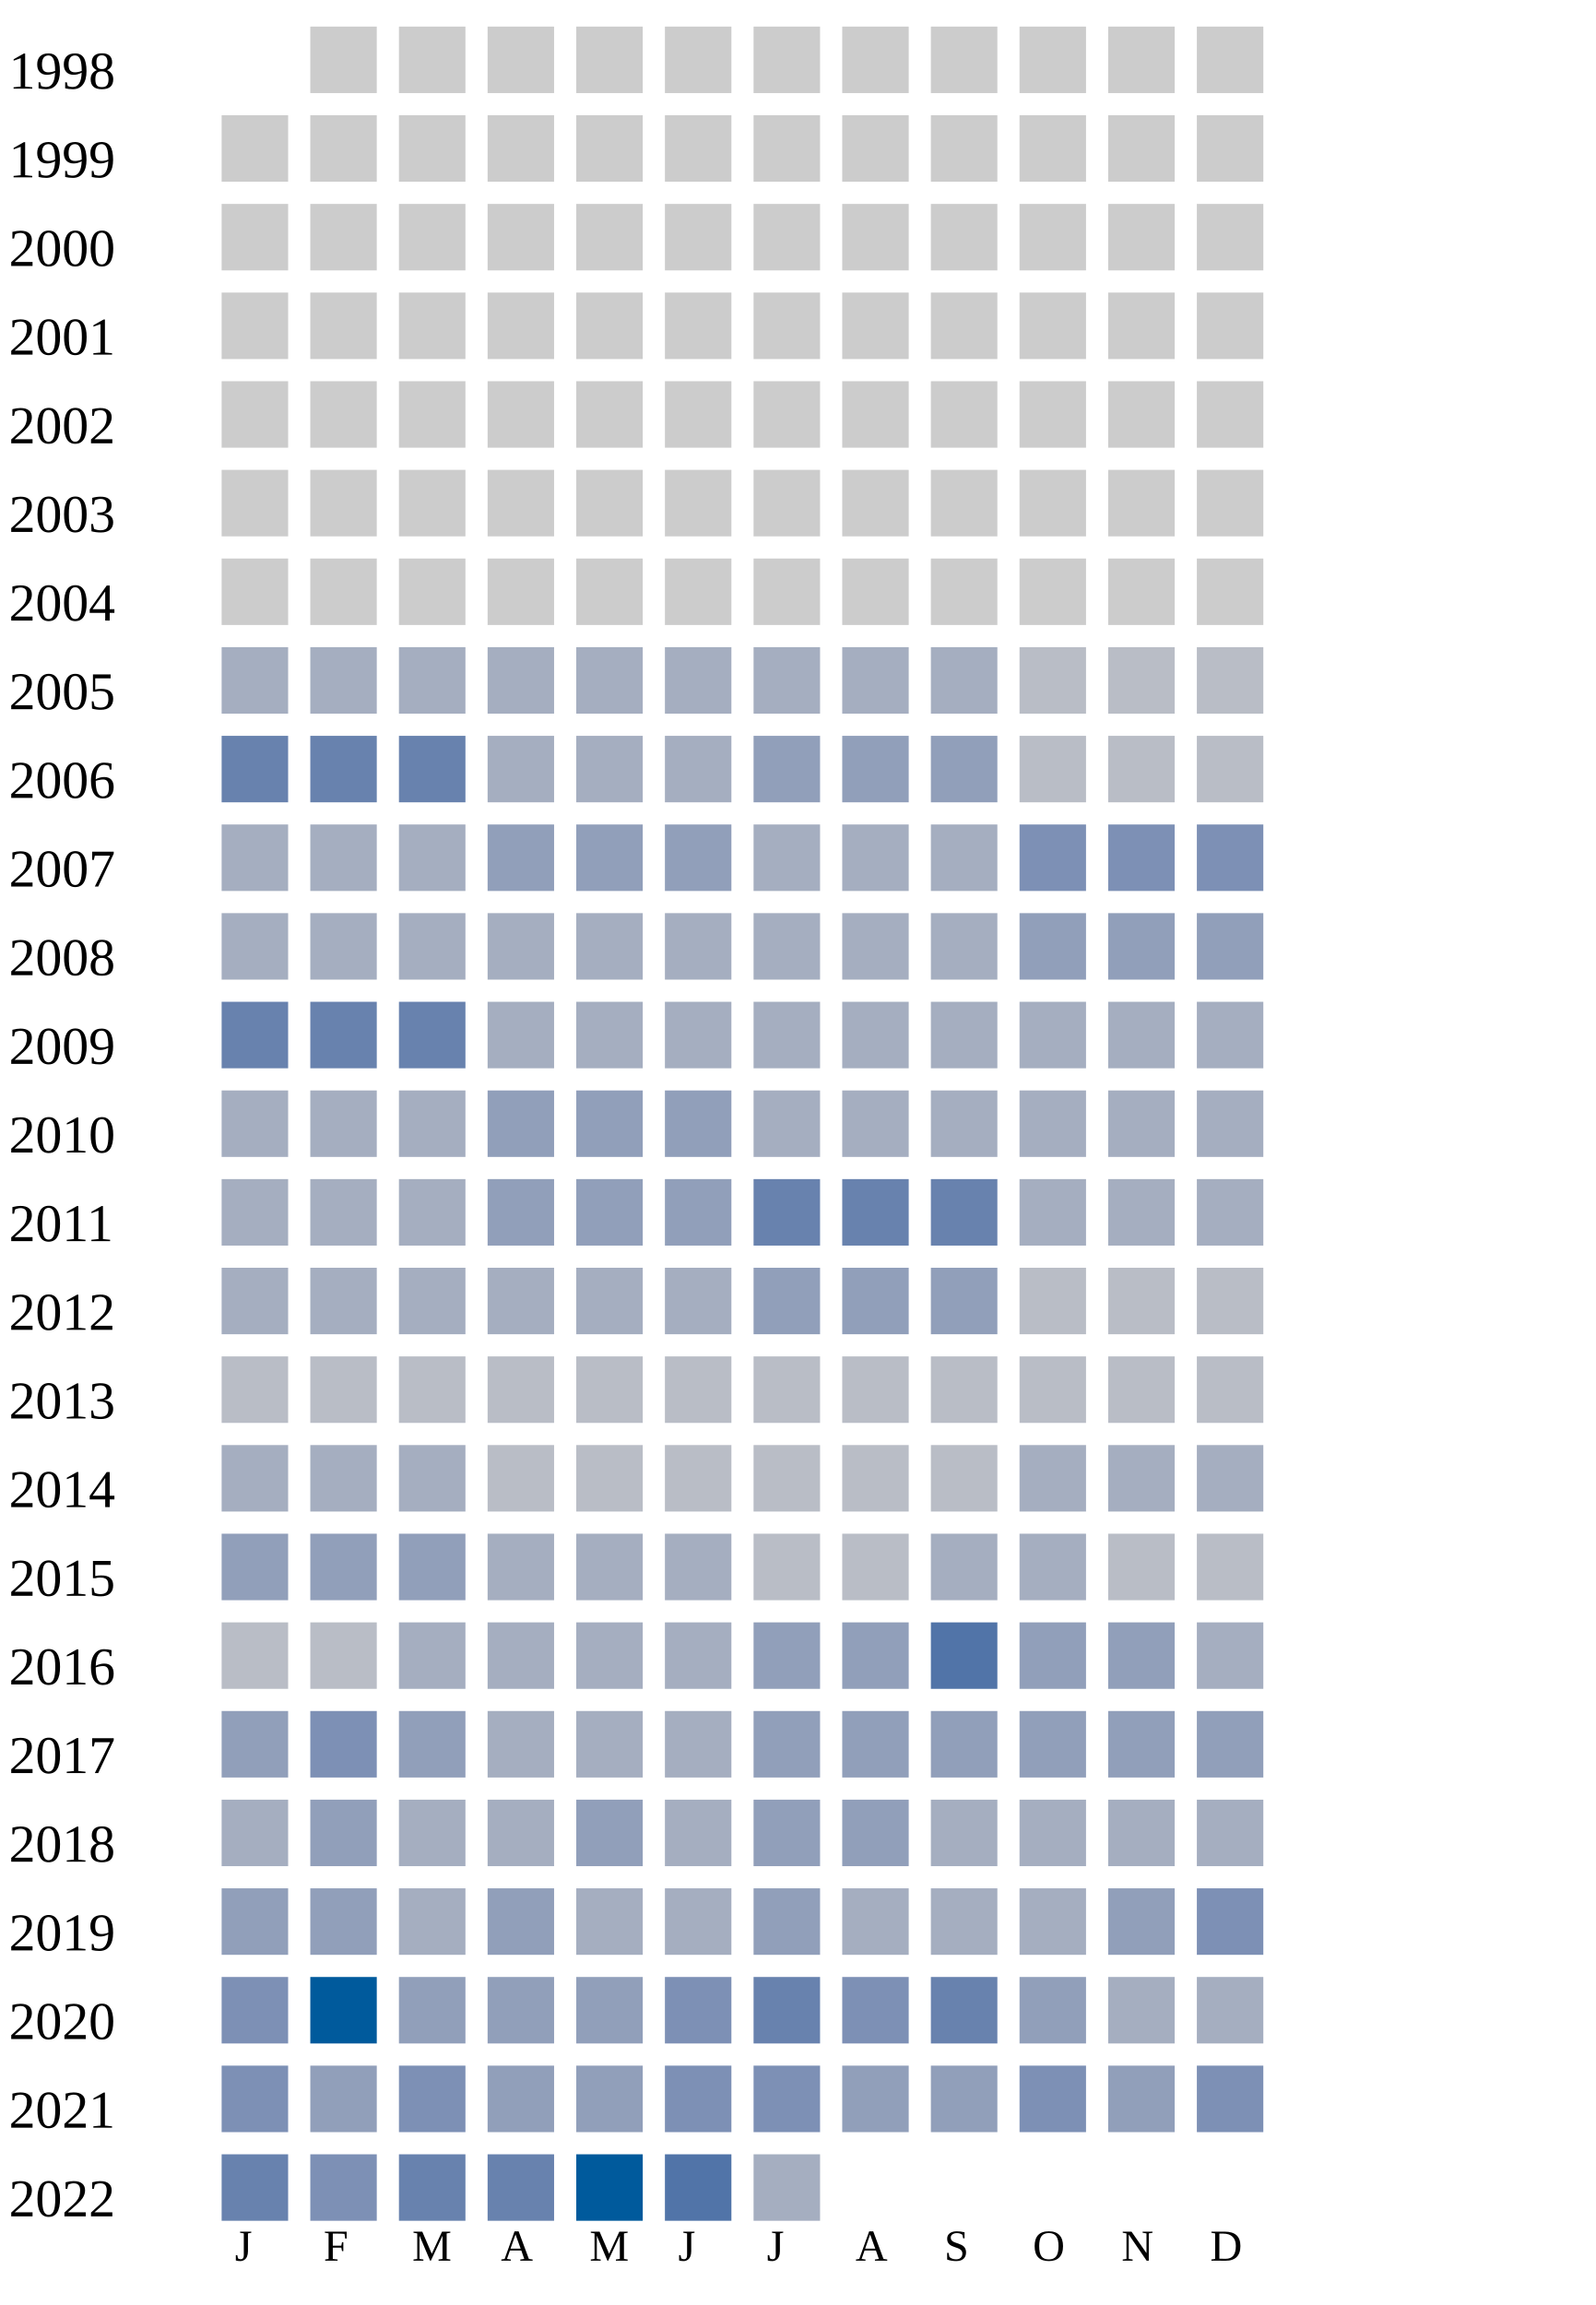
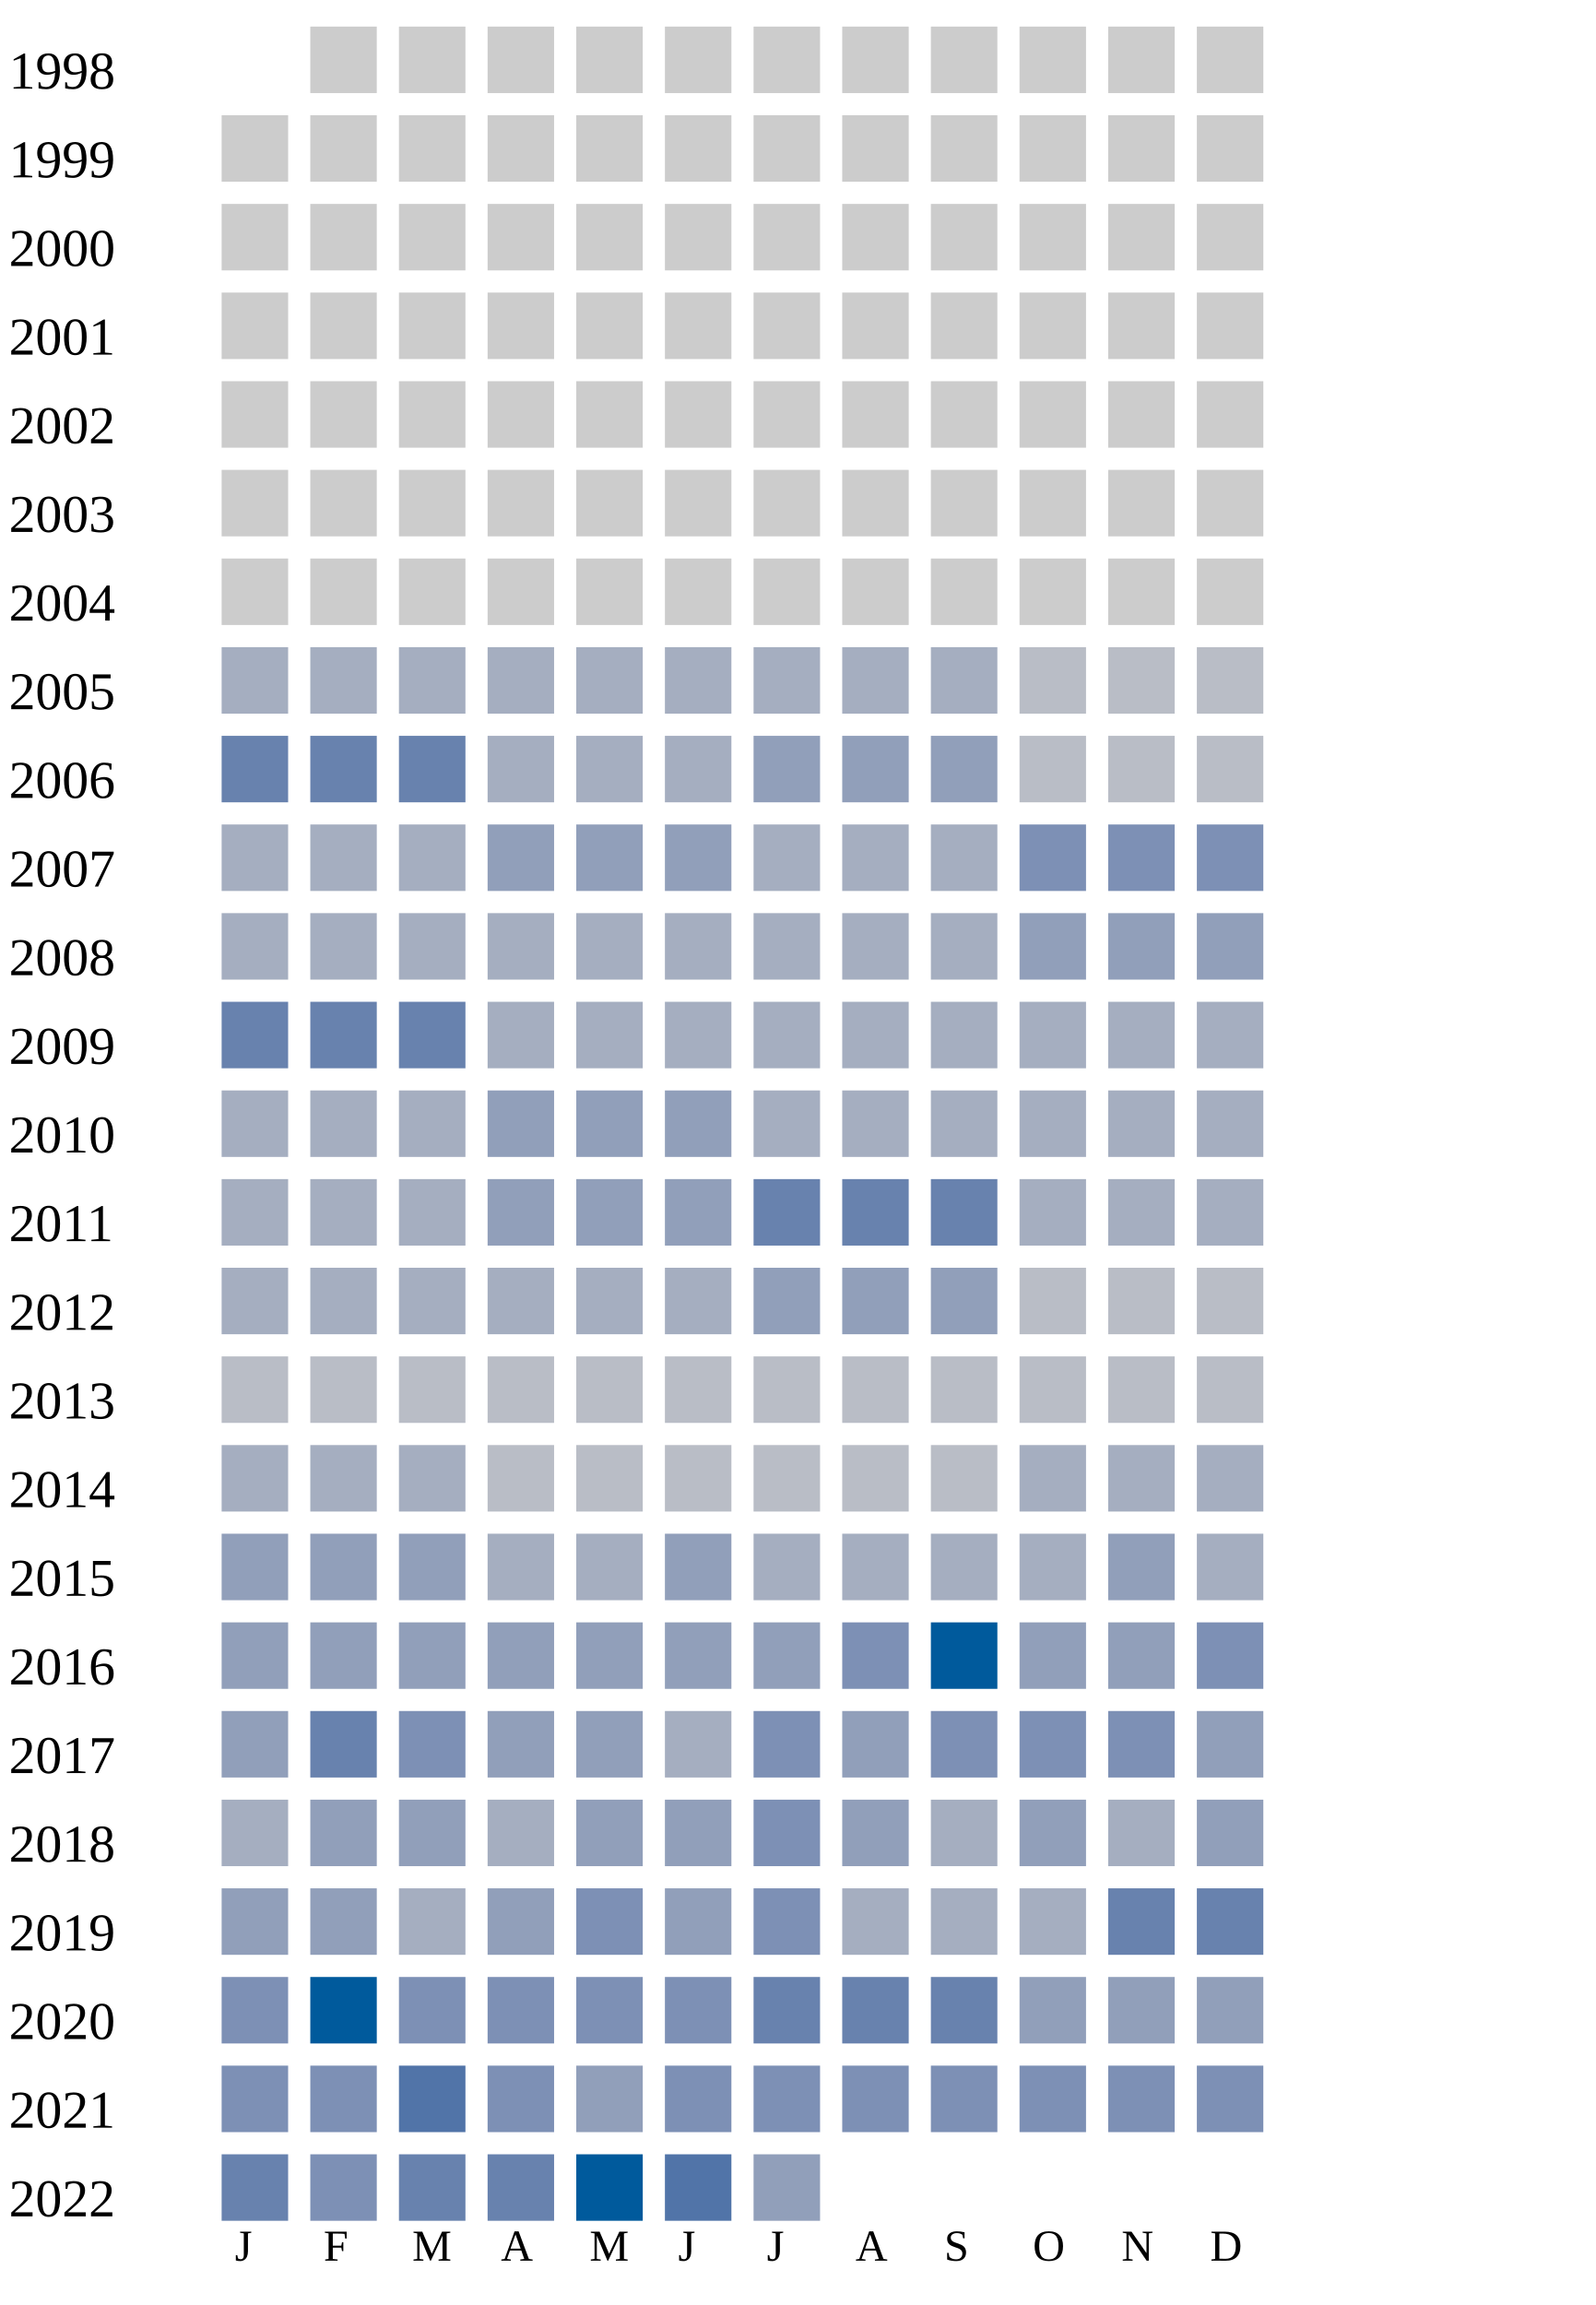
<svg xmlns="http://www.w3.org/2000/svg" width="360" height="520">
  <g transform="translate(0 0)">
    <text x="2" y="20">1998</text>
    <rect x="70" y="6" width="15" height="15" fill="#cccccc" />
    <rect x="90" y="6" width="15" height="15" fill="#cccccc" />
    <rect x="110" y="6" width="15" height="15" fill="#cccccc" />
    <rect x="130" y="6" width="15" height="15" fill="#cccccc" />
    <rect x="150" y="6" width="15" height="15" fill="#cccccc" />
    <rect x="170" y="6" width="15" height="15" fill="#cccccc" />
    <rect x="190" y="6" width="15" height="15" fill="#cccccc" />
    <rect x="210" y="6" width="15" height="15" fill="#cccccc" />
    <rect x="230" y="6" width="15" height="15" fill="#cccccc" />
    <rect x="250" y="6" width="15" height="15" fill="#cccccc" />
    <rect x="270" y="6" width="15" height="15" fill="#cccccc" />
  </g>
  <g transform="translate(0 20)">
    <text x="2" y="20">1999</text>
    <rect x="50" y="6" width="15" height="15" fill="#cccccc" />
    <rect x="70" y="6" width="15" height="15" fill="#cccccc" />
    <rect x="90" y="6" width="15" height="15" fill="#cccccc" />
    <rect x="110" y="6" width="15" height="15" fill="#cccccc" />
    <rect x="130" y="6" width="15" height="15" fill="#cccccc" />
    <rect x="150" y="6" width="15" height="15" fill="#cccccc" />
    <rect x="170" y="6" width="15" height="15" fill="#cccccc" />
    <rect x="190" y="6" width="15" height="15" fill="#cccccc" />
    <rect x="210" y="6" width="15" height="15" fill="#cccccc" />
    <rect x="230" y="6" width="15" height="15" fill="#cccccc" />
    <rect x="250" y="6" width="15" height="15" fill="#cccccc" />
    <rect x="270" y="6" width="15" height="15" fill="#cccccc" />
  </g>
  <g transform="translate(0 40)">
    <text x="2" y="20">2000</text>
    <rect x="50" y="6" width="15" height="15" fill="#cccccc" />
    <rect x="70" y="6" width="15" height="15" fill="#cccccc" />
    <rect x="90" y="6" width="15" height="15" fill="#cccccc" />
    <rect x="110" y="6" width="15" height="15" fill="#cccccc" />
    <rect x="130" y="6" width="15" height="15" fill="#cccccc" />
    <rect x="150" y="6" width="15" height="15" fill="#cccccc" />
    <rect x="170" y="6" width="15" height="15" fill="#cccccc" />
    <rect x="190" y="6" width="15" height="15" fill="#cccccc" />
    <rect x="210" y="6" width="15" height="15" fill="#cccccc" />
    <rect x="230" y="6" width="15" height="15" fill="#cccccc" />
    <rect x="250" y="6" width="15" height="15" fill="#cccccc" />
    <rect x="270" y="6" width="15" height="15" fill="#cccccc" />
  </g>
  <g transform="translate(0 60)">
    <text x="2" y="20">2001</text>
    <rect x="50" y="6" width="15" height="15" fill="#cccccc" />
    <rect x="70" y="6" width="15" height="15" fill="#cccccc" />
    <rect x="90" y="6" width="15" height="15" fill="#cccccc" />
    <rect x="110" y="6" width="15" height="15" fill="#cccccc" />
    <rect x="130" y="6" width="15" height="15" fill="#cccccc" />
    <rect x="150" y="6" width="15" height="15" fill="#cccccc" />
    <rect x="170" y="6" width="15" height="15" fill="#cccccc" />
    <rect x="190" y="6" width="15" height="15" fill="#cccccc" />
    <rect x="210" y="6" width="15" height="15" fill="#cccccc" />
    <rect x="230" y="6" width="15" height="15" fill="#cccccc" />
    <rect x="250" y="6" width="15" height="15" fill="#cccccc" />
    <rect x="270" y="6" width="15" height="15" fill="#cccccc" />
  </g>
  <g transform="translate(0 80)">
    <text x="2" y="20">2002</text>
    <rect x="50" y="6" width="15" height="15" fill="#cccccc" />
    <rect x="70" y="6" width="15" height="15" fill="#cccccc" />
    <rect x="90" y="6" width="15" height="15" fill="#cccccc" />
    <rect x="110" y="6" width="15" height="15" fill="#cccccc" />
    <rect x="130" y="6" width="15" height="15" fill="#cccccc" />
    <rect x="150" y="6" width="15" height="15" fill="#cccccc" />
    <rect x="170" y="6" width="15" height="15" fill="#cccccc" />
    <rect x="190" y="6" width="15" height="15" fill="#cccccc" />
    <rect x="210" y="6" width="15" height="15" fill="#cccccc" />
    <rect x="230" y="6" width="15" height="15" fill="#cccccc" />
    <rect x="250" y="6" width="15" height="15" fill="#cccccc" />
    <rect x="270" y="6" width="15" height="15" fill="#cccccc" />
  </g>
  <g transform="translate(0 100)">
    <text x="2" y="20">2003</text>
    <rect x="50" y="6" width="15" height="15" fill="#cccccc" />
    <rect x="70" y="6" width="15" height="15" fill="#cccccc" />
    <rect x="90" y="6" width="15" height="15" fill="#cccccc" />
    <rect x="110" y="6" width="15" height="15" fill="#cccccc" />
    <rect x="130" y="6" width="15" height="15" fill="#cccccc" />
    <rect x="150" y="6" width="15" height="15" fill="#cccccc" />
    <rect x="170" y="6" width="15" height="15" fill="#cccccc" />
    <rect x="190" y="6" width="15" height="15" fill="#cccccc" />
    <rect x="210" y="6" width="15" height="15" fill="#cccccc" />
    <rect x="230" y="6" width="15" height="15" fill="#cccccc" />
    <rect x="250" y="6" width="15" height="15" fill="#cccccc" />
    <rect x="270" y="6" width="15" height="15" fill="#cccccc" />
  </g>
  <g transform="translate(0 120)">
    <text x="2" y="20">2004</text>
    <rect x="50" y="6" width="15" height="15" fill="#cccccc" />
    <rect x="70" y="6" width="15" height="15" fill="#cccccc" />
    <rect x="90" y="6" width="15" height="15" fill="#cccccc" />
    <rect x="110" y="6" width="15" height="15" fill="#cccccc" />
    <rect x="130" y="6" width="15" height="15" fill="#cccccc" />
    <rect x="150" y="6" width="15" height="15" fill="#cccccc" />
    <rect x="170" y="6" width="15" height="15" fill="#cccccc" />
    <rect x="190" y="6" width="15" height="15" fill="#cccccc" />
    <rect x="210" y="6" width="15" height="15" fill="#cccccc" />
    <rect x="230" y="6" width="15" height="15" fill="#cccccc" />
    <rect x="250" y="6" width="15" height="15" fill="#cccccc" />
    <rect x="270" y="6" width="15" height="15" fill="#cccccc" />
  </g>
  <g transform="translate(0 140)">
    <text x="2" y="20">2005</text>
    <rect x="50" y="6" width="15" height="15" fill="#a5aec0" />
    <rect x="70" y="6" width="15" height="15" fill="#a5aec0" />
    <rect x="90" y="6" width="15" height="15" fill="#a5aec0" />
    <rect x="110" y="6" width="15" height="15" fill="#a5aec0" />
    <rect x="130" y="6" width="15" height="15" fill="#a5aec0" />
    <rect x="150" y="6" width="15" height="15" fill="#a5aec0" />
    <rect x="170" y="6" width="15" height="15" fill="#a5aec0" />
    <rect x="190" y="6" width="15" height="15" fill="#a5aec0" />
    <rect x="210" y="6" width="15" height="15" fill="#a5aec0" />
    <rect x="230" y="6" width="15" height="15" fill="#b9bdc6" />
    <rect x="250" y="6" width="15" height="15" fill="#b9bdc6" />
    <rect x="270" y="6" width="15" height="15" fill="#b9bdc6" />
  </g>
  <g transform="translate(0 160)">
    <text x="2" y="20">2006</text>
    <rect x="50" y="6" width="15" height="15" fill="#6882ae" />
    <rect x="70" y="6" width="15" height="15" fill="#6882ae" />
    <rect x="90" y="6" width="15" height="15" fill="#6882ae" />
    <rect x="110" y="6" width="15" height="15" fill="#a5aec0" />
    <rect x="130" y="6" width="15" height="15" fill="#a5aec0" />
    <rect x="150" y="6" width="15" height="15" fill="#a5aec0" />
    <rect x="170" y="6" width="15" height="15" fill="#919fba" />
    <rect x="190" y="6" width="15" height="15" fill="#919fba" />
    <rect x="210" y="6" width="15" height="15" fill="#919fba" />
    <rect x="230" y="6" width="15" height="15" fill="#b9bdc6" />
    <rect x="250" y="6" width="15" height="15" fill="#b9bdc6" />
    <rect x="270" y="6" width="15" height="15" fill="#b9bdc6" />
  </g>
  <g transform="translate(0 180)">
    <text x="2" y="20">2007</text>
    <rect x="50" y="6" width="15" height="15" fill="#a5aec0" />
    <rect x="70" y="6" width="15" height="15" fill="#a5aec0" />
    <rect x="90" y="6" width="15" height="15" fill="#a5aec0" />
    <rect x="110" y="6" width="15" height="15" fill="#919fba" />
    <rect x="130" y="6" width="15" height="15" fill="#919fba" />
    <rect x="150" y="6" width="15" height="15" fill="#919fba" />
    <rect x="170" y="6" width="15" height="15" fill="#a5aec0" />
    <rect x="190" y="6" width="15" height="15" fill="#a5aec0" />
    <rect x="210" y="6" width="15" height="15" fill="#a5aec0" />
    <rect x="230" y="6" width="15" height="15" fill="#7d90b5" />
    <rect x="250" y="6" width="15" height="15" fill="#7d90b5" />
    <rect x="270" y="6" width="15" height="15" fill="#7d90b5" />
  </g>
  <g transform="translate(0 200)">
    <text x="2" y="20">2008</text>
    <rect x="50" y="6" width="15" height="15" fill="#a5aec0" />
    <rect x="70" y="6" width="15" height="15" fill="#a5aec0" />
    <rect x="90" y="6" width="15" height="15" fill="#a5aec0" />
    <rect x="110" y="6" width="15" height="15" fill="#a5aec0" />
    <rect x="130" y="6" width="15" height="15" fill="#a5aec0" />
    <rect x="150" y="6" width="15" height="15" fill="#a5aec0" />
    <rect x="170" y="6" width="15" height="15" fill="#a5aec0" />
    <rect x="190" y="6" width="15" height="15" fill="#a5aec0" />
    <rect x="210" y="6" width="15" height="15" fill="#a5aec0" />
    <rect x="230" y="6" width="15" height="15" fill="#919fba" />
    <rect x="250" y="6" width="15" height="15" fill="#919fba" />
    <rect x="270" y="6" width="15" height="15" fill="#919fba" />
  </g>
  <g transform="translate(0 220)">
    <text x="2" y="20">2009</text>
    <rect x="50" y="6" width="15" height="15" fill="#6882ae" />
    <rect x="70" y="6" width="15" height="15" fill="#6882ae" />
    <rect x="90" y="6" width="15" height="15" fill="#6882ae" />
    <rect x="110" y="6" width="15" height="15" fill="#a5aec0" />
    <rect x="130" y="6" width="15" height="15" fill="#a5aec0" />
    <rect x="150" y="6" width="15" height="15" fill="#a5aec0" />
    <rect x="170" y="6" width="15" height="15" fill="#a5aec0" />
    <rect x="190" y="6" width="15" height="15" fill="#a5aec0" />
    <rect x="210" y="6" width="15" height="15" fill="#a5aec0" />
    <rect x="230" y="6" width="15" height="15" fill="#a5aec0" />
    <rect x="250" y="6" width="15" height="15" fill="#a5aec0" />
    <rect x="270" y="6" width="15" height="15" fill="#a5aec0" />
  </g>
  <g transform="translate(0 240)">
    <text x="2" y="20">2010</text>
    <rect x="50" y="6" width="15" height="15" fill="#a5aec0" />
    <rect x="70" y="6" width="15" height="15" fill="#a5aec0" />
    <rect x="90" y="6" width="15" height="15" fill="#a5aec0" />
    <rect x="110" y="6" width="15" height="15" fill="#919fba" />
    <rect x="130" y="6" width="15" height="15" fill="#919fba" />
    <rect x="150" y="6" width="15" height="15" fill="#919fba" />
    <rect x="170" y="6" width="15" height="15" fill="#a5aec0" />
    <rect x="190" y="6" width="15" height="15" fill="#a5aec0" />
    <rect x="210" y="6" width="15" height="15" fill="#a5aec0" />
    <rect x="230" y="6" width="15" height="15" fill="#a5aec0" />
    <rect x="250" y="6" width="15" height="15" fill="#a5aec0" />
    <rect x="270" y="6" width="15" height="15" fill="#a5aec0" />
  </g>
  <g transform="translate(0 260)">
    <text x="2" y="20">2011</text>
    <rect x="50" y="6" width="15" height="15" fill="#a5aec0" />
    <rect x="70" y="6" width="15" height="15" fill="#a5aec0" />
    <rect x="90" y="6" width="15" height="15" fill="#a5aec0" />
    <rect x="110" y="6" width="15" height="15" fill="#919fba" />
    <rect x="130" y="6" width="15" height="15" fill="#919fba" />
    <rect x="150" y="6" width="15" height="15" fill="#919fba" />
    <rect x="170" y="6" width="15" height="15" fill="#6882ae" />
    <rect x="190" y="6" width="15" height="15" fill="#6882ae" />
    <rect x="210" y="6" width="15" height="15" fill="#6882ae" />
    <rect x="230" y="6" width="15" height="15" fill="#a5aec0" />
    <rect x="250" y="6" width="15" height="15" fill="#a5aec0" />
    <rect x="270" y="6" width="15" height="15" fill="#a5aec0" />
  </g>
  <g transform="translate(0 280)">
    <text x="2" y="20">2012</text>
    <rect x="50" y="6" width="15" height="15" fill="#a5aec0" />
    <rect x="70" y="6" width="15" height="15" fill="#a5aec0" />
    <rect x="90" y="6" width="15" height="15" fill="#a5aec0" />
    <rect x="110" y="6" width="15" height="15" fill="#a5aec0" />
    <rect x="130" y="6" width="15" height="15" fill="#a5aec0" />
    <rect x="150" y="6" width="15" height="15" fill="#a5aec0" />
    <rect x="170" y="6" width="15" height="15" fill="#919fba" />
    <rect x="190" y="6" width="15" height="15" fill="#919fba" />
    <rect x="210" y="6" width="15" height="15" fill="#919fba" />
    <rect x="230" y="6" width="15" height="15" fill="#b9bdc6" />
    <rect x="250" y="6" width="15" height="15" fill="#b9bdc6" />
    <rect x="270" y="6" width="15" height="15" fill="#b9bdc6" />
  </g>
  <g transform="translate(0 300)">
    <text x="2" y="20">2013</text>
    <rect x="50" y="6" width="15" height="15" fill="#b9bdc6" />
    <rect x="70" y="6" width="15" height="15" fill="#b9bdc6" />
    <rect x="90" y="6" width="15" height="15" fill="#b9bdc6" />
    <rect x="110" y="6" width="15" height="15" fill="#b9bdc6" />
    <rect x="130" y="6" width="15" height="15" fill="#b9bdc6" />
    <rect x="150" y="6" width="15" height="15" fill="#b9bdc6" />
    <rect x="170" y="6" width="15" height="15" fill="#b9bdc6" />
    <rect x="190" y="6" width="15" height="15" fill="#b9bdc6" />
    <rect x="210" y="6" width="15" height="15" fill="#b9bdc6" />
    <rect x="230" y="6" width="15" height="15" fill="#b9bdc6" />
    <rect x="250" y="6" width="15" height="15" fill="#b9bdc6" />
    <rect x="270" y="6" width="15" height="15" fill="#b9bdc6" />
  </g>
  <g transform="translate(0 320)">
    <text x="2" y="20">2014</text>
    <rect x="50" y="6" width="15" height="15" fill="#a5aec0" />
    <rect x="70" y="6" width="15" height="15" fill="#a5aec0" />
    <rect x="90" y="6" width="15" height="15" fill="#a5aec0" />
    <rect x="110" y="6" width="15" height="15" fill="#b9bdc6" />
    <rect x="130" y="6" width="15" height="15" fill="#b9bdc6" />
    <rect x="150" y="6" width="15" height="15" fill="#b9bdc6" />
    <rect x="170" y="6" width="15" height="15" fill="#b9bdc6" />
    <rect x="190" y="6" width="15" height="15" fill="#b9bdc6" />
    <rect x="210" y="6" width="15" height="15" fill="#b9bdc6" />
    <rect x="230" y="6" width="15" height="15" fill="#a5aec0" />
    <rect x="250" y="6" width="15" height="15" fill="#a5aec0" />
    <rect x="270" y="6" width="15" height="15" fill="#a5aec0" />
  </g>
  <g transform="translate(0 340)">
    <text x="2" y="20">2015</text>
    <rect x="50" y="6" width="15" height="15" fill="#919fba" />
    <rect x="70" y="6" width="15" height="15" fill="#919fba" />
    <rect x="90" y="6" width="15" height="15" fill="#919fba" />
    <rect x="110" y="6" width="15" height="15" fill="#a5aec0" />
    <rect x="130" y="6" width="15" height="15" fill="#a5aec0" />
-     <rect x="150" y="6" width="15" height="15" fill="#a5aec0" />
-     <rect x="170" y="6" width="15" height="15" fill="#b9bdc6" />
-     <rect x="190" y="6" width="15" height="15" fill="#b9bdc6" />
-     <rect x="210" y="6" width="15" height="15" fill="#a5aec0" />
-     <rect x="230" y="6" width="15" height="15" fill="#a5aec0" />
-     <rect x="250" y="6" width="15" height="15" fill="#b9bdc6" />
-     <rect x="270" y="6" width="15" height="15" fill="#b9bdc6" />
+     <rect x="150" y="6" width="15" height="15" fill="#919fba" />
+     <rect x="170" y="6" width="15" height="15" fill="#a5aec0" />
+     <rect x="190" y="6" width="15" height="15" fill="#a5aec0" />
+     <rect x="210" y="6" width="15" height="15" fill="#a5aec0" />
+     <rect x="230" y="6" width="15" height="15" fill="#a5aec0" />
+     <rect x="250" y="6" width="15" height="15" fill="#919fba" />
+     <rect x="270" y="6" width="15" height="15" fill="#a5aec0" />
  </g>
  <g transform="translate(0 360)">
    <text x="2" y="20">2016</text>
-     <rect x="50" y="6" width="15" height="15" fill="#b9bdc6" />
-     <rect x="70" y="6" width="15" height="15" fill="#b9bdc6" />
-     <rect x="90" y="6" width="15" height="15" fill="#a5aec0" />
-     <rect x="110" y="6" width="15" height="15" fill="#a5aec0" />
-     <rect x="130" y="6" width="15" height="15" fill="#a5aec0" />
-     <rect x="150" y="6" width="15" height="15" fill="#a5aec0" />
+     <rect x="50" y="6" width="15" height="15" fill="#919fba" />
+     <rect x="70" y="6" width="15" height="15" fill="#919fba" />
+     <rect x="90" y="6" width="15" height="15" fill="#919fba" />
+     <rect x="110" y="6" width="15" height="15" fill="#919fba" />
+     <rect x="130" y="6" width="15" height="15" fill="#919fba" />
+     <rect x="150" y="6" width="15" height="15" fill="#919fba" />
    <rect x="170" y="6" width="15" height="15" fill="#919fba" />
-     <rect x="190" y="6" width="15" height="15" fill="#919fba" />
-     <rect x="210" y="6" width="15" height="15" fill="#5174a8" />
+     <rect x="190" y="6" width="15" height="15" fill="#7d90b5" />
+     <rect x="210" y="6" width="15" height="15" fill="#005a9c" />
    <rect x="230" y="6" width="15" height="15" fill="#919fba" />
    <rect x="250" y="6" width="15" height="15" fill="#919fba" />
-     <rect x="270" y="6" width="15" height="15" fill="#a5aec0" />
+     <rect x="270" y="6" width="15" height="15" fill="#7d90b5" />
  </g>
  <g transform="translate(0 380)">
    <text x="2" y="20">2017</text>
    <rect x="50" y="6" width="15" height="15" fill="#919fba" />
-     <rect x="70" y="6" width="15" height="15" fill="#7d90b5" />
-     <rect x="90" y="6" width="15" height="15" fill="#919fba" />
-     <rect x="110" y="6" width="15" height="15" fill="#a5aec0" />
-     <rect x="130" y="6" width="15" height="15" fill="#a5aec0" />
-     <rect x="150" y="6" width="15" height="15" fill="#a5aec0" />
-     <rect x="170" y="6" width="15" height="15" fill="#919fba" />
+     <rect x="70" y="6" width="15" height="15" fill="#6882ae" />
+     <rect x="90" y="6" width="15" height="15" fill="#7d90b5" />
+     <rect x="110" y="6" width="15" height="15" fill="#919fba" />
+     <rect x="130" y="6" width="15" height="15" fill="#919fba" />
+     <rect x="150" y="6" width="15" height="15" fill="#a5aec0" />
+     <rect x="170" y="6" width="15" height="15" fill="#7d90b5" />
    <rect x="190" y="6" width="15" height="15" fill="#919fba" />
-     <rect x="210" y="6" width="15" height="15" fill="#919fba" />
-     <rect x="230" y="6" width="15" height="15" fill="#919fba" />
-     <rect x="250" y="6" width="15" height="15" fill="#919fba" />
+     <rect x="210" y="6" width="15" height="15" fill="#7d90b5" />
+     <rect x="230" y="6" width="15" height="15" fill="#7d90b5" />
+     <rect x="250" y="6" width="15" height="15" fill="#7d90b5" />
    <rect x="270" y="6" width="15" height="15" fill="#919fba" />
  </g>
  <g transform="translate(0 400)">
    <text x="2" y="20">2018</text>
    <rect x="50" y="6" width="15" height="15" fill="#a5aec0" />
    <rect x="70" y="6" width="15" height="15" fill="#919fba" />
-     <rect x="90" y="6" width="15" height="15" fill="#a5aec0" />
-     <rect x="110" y="6" width="15" height="15" fill="#a5aec0" />
-     <rect x="130" y="6" width="15" height="15" fill="#919fba" />
-     <rect x="150" y="6" width="15" height="15" fill="#a5aec0" />
-     <rect x="170" y="6" width="15" height="15" fill="#919fba" />
+     <rect x="90" y="6" width="15" height="15" fill="#919fba" />
+     <rect x="110" y="6" width="15" height="15" fill="#a5aec0" />
+     <rect x="130" y="6" width="15" height="15" fill="#919fba" />
+     <rect x="150" y="6" width="15" height="15" fill="#919fba" />
+     <rect x="170" y="6" width="15" height="15" fill="#7d90b5" />
    <rect x="190" y="6" width="15" height="15" fill="#919fba" />
    <rect x="210" y="6" width="15" height="15" fill="#a5aec0" />
-     <rect x="230" y="6" width="15" height="15" fill="#a5aec0" />
-     <rect x="250" y="6" width="15" height="15" fill="#a5aec0" />
-     <rect x="270" y="6" width="15" height="15" fill="#a5aec0" />
+     <rect x="230" y="6" width="15" height="15" fill="#919fba" />
+     <rect x="250" y="6" width="15" height="15" fill="#a5aec0" />
+     <rect x="270" y="6" width="15" height="15" fill="#919fba" />
  </g>
  <g transform="translate(0 420)">
    <text x="2" y="20">2019</text>
    <rect x="50" y="6" width="15" height="15" fill="#919fba" />
    <rect x="70" y="6" width="15" height="15" fill="#919fba" />
    <rect x="90" y="6" width="15" height="15" fill="#a5aec0" />
    <rect x="110" y="6" width="15" height="15" fill="#919fba" />
-     <rect x="130" y="6" width="15" height="15" fill="#a5aec0" />
-     <rect x="150" y="6" width="15" height="15" fill="#a5aec0" />
-     <rect x="170" y="6" width="15" height="15" fill="#919fba" />
-     <rect x="190" y="6" width="15" height="15" fill="#a5aec0" />
-     <rect x="210" y="6" width="15" height="15" fill="#a5aec0" />
-     <rect x="230" y="6" width="15" height="15" fill="#a5aec0" />
-     <rect x="250" y="6" width="15" height="15" fill="#919fba" />
-     <rect x="270" y="6" width="15" height="15" fill="#7d90b5" />
+     <rect x="130" y="6" width="15" height="15" fill="#7d90b5" />
+     <rect x="150" y="6" width="15" height="15" fill="#919fba" />
+     <rect x="170" y="6" width="15" height="15" fill="#7d90b5" />
+     <rect x="190" y="6" width="15" height="15" fill="#a5aec0" />
+     <rect x="210" y="6" width="15" height="15" fill="#a5aec0" />
+     <rect x="230" y="6" width="15" height="15" fill="#a5aec0" />
+     <rect x="250" y="6" width="15" height="15" fill="#6882ae" />
+     <rect x="270" y="6" width="15" height="15" fill="#6882ae" />
  </g>
  <g transform="translate(0 440)">
    <text x="2" y="20">2020</text>
    <rect x="50" y="6" width="15" height="15" fill="#7d90b5" />
    <rect x="70" y="6" width="15" height="15" fill="#005a9c" />
-     <rect x="90" y="6" width="15" height="15" fill="#919fba" />
-     <rect x="110" y="6" width="15" height="15" fill="#919fba" />
-     <rect x="130" y="6" width="15" height="15" fill="#919fba" />
+     <rect x="90" y="6" width="15" height="15" fill="#7d90b5" />
+     <rect x="110" y="6" width="15" height="15" fill="#7d90b5" />
+     <rect x="130" y="6" width="15" height="15" fill="#7d90b5" />
    <rect x="150" y="6" width="15" height="15" fill="#7d90b5" />
    <rect x="170" y="6" width="15" height="15" fill="#6882ae" />
-     <rect x="190" y="6" width="15" height="15" fill="#7d90b5" />
+     <rect x="190" y="6" width="15" height="15" fill="#6882ae" />
    <rect x="210" y="6" width="15" height="15" fill="#6882ae" />
    <rect x="230" y="6" width="15" height="15" fill="#919fba" />
-     <rect x="250" y="6" width="15" height="15" fill="#a5aec0" />
-     <rect x="270" y="6" width="15" height="15" fill="#a5aec0" />
+     <rect x="250" y="6" width="15" height="15" fill="#919fba" />
+     <rect x="270" y="6" width="15" height="15" fill="#919fba" />
  </g>
  <g transform="translate(0 460)">
    <text x="2" y="20">2021</text>
    <rect x="50" y="6" width="15" height="15" fill="#7d90b5" />
-     <rect x="70" y="6" width="15" height="15" fill="#919fba" />
-     <rect x="90" y="6" width="15" height="15" fill="#7d90b5" />
-     <rect x="110" y="6" width="15" height="15" fill="#919fba" />
+     <rect x="70" y="6" width="15" height="15" fill="#7d90b5" />
+     <rect x="90" y="6" width="15" height="15" fill="#5174a8" />
+     <rect x="110" y="6" width="15" height="15" fill="#7d90b5" />
    <rect x="130" y="6" width="15" height="15" fill="#919fba" />
    <rect x="150" y="6" width="15" height="15" fill="#7d90b5" />
    <rect x="170" y="6" width="15" height="15" fill="#7d90b5" />
-     <rect x="190" y="6" width="15" height="15" fill="#919fba" />
-     <rect x="210" y="6" width="15" height="15" fill="#919fba" />
+     <rect x="190" y="6" width="15" height="15" fill="#7d90b5" />
+     <rect x="210" y="6" width="15" height="15" fill="#7d90b5" />
    <rect x="230" y="6" width="15" height="15" fill="#7d90b5" />
-     <rect x="250" y="6" width="15" height="15" fill="#919fba" />
+     <rect x="250" y="6" width="15" height="15" fill="#7d90b5" />
    <rect x="270" y="6" width="15" height="15" fill="#7d90b5" />
  </g>
  <g transform="translate(0 480)">
    <text x="2" y="20">2022</text>
    <rect x="50" y="6" width="15" height="15" fill="#6882ae" />
    <rect x="70" y="6" width="15" height="15" fill="#7d90b5" />
    <rect x="90" y="6" width="15" height="15" fill="#6882ae" />
    <rect x="110" y="6" width="15" height="15" fill="#6882ae" />
    <rect x="130" y="6" width="15" height="15" fill="#005a9c" />
    <rect x="150" y="6" width="15" height="15" fill="#5174a8" />
-     <rect x="170" y="6" width="15" height="15" fill="#a5aec0" />
+     <rect x="170" y="6" width="15" height="15" fill="#919fba" />
  </g>
  <text style="font-size: 10px; text-align: center" x="53" y="510">J</text>
  <text style="font-size: 10px; text-align: center" x="73" y="510">F</text>
  <text style="font-size: 10px; text-align: center" x="93" y="510">M</text>
  <text style="font-size: 10px; text-align: center" x="113" y="510">A</text>
  <text style="font-size: 10px; text-align: center" x="133" y="510">M</text>
  <text style="font-size: 10px; text-align: center" x="153" y="510">J</text>
  <text style="font-size: 10px; text-align: center" x="173" y="510">J</text>
  <text style="font-size: 10px; text-align: center" x="193" y="510">A</text>
  <text style="font-size: 10px; text-align: center" x="213" y="510">S</text>
  <text style="font-size: 10px; text-align: center" x="233" y="510">O</text>
  <text style="font-size: 10px; text-align: center" x="253" y="510">N</text>
  <text style="font-size: 10px; text-align: center" x="273" y="510">D</text>
  <text style="font-size: 10px;" x="155" y="529">Less</text>
  <rect fill="#b9bdc6" width="10" height="10" x="180" y="520" />
  <rect fill="#919fba" width="10" height="10" x="195" y="520" />
  <rect fill="#6882ae" width="10" height="10" x="210" y="520" />
  <rect fill="#005a9c" width="10" height="10" x="225" y="520" />
  <text x="240" y="529" style="font-size: 10px;">More</text>
</svg>
